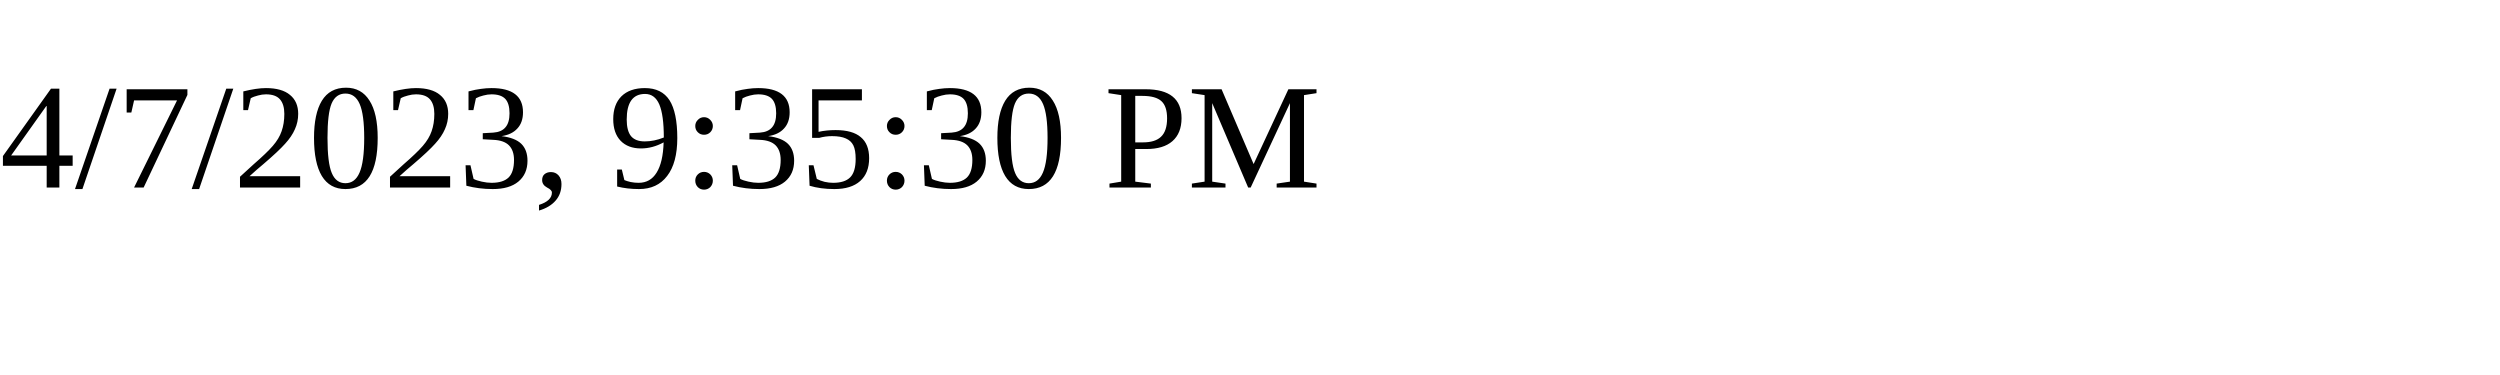
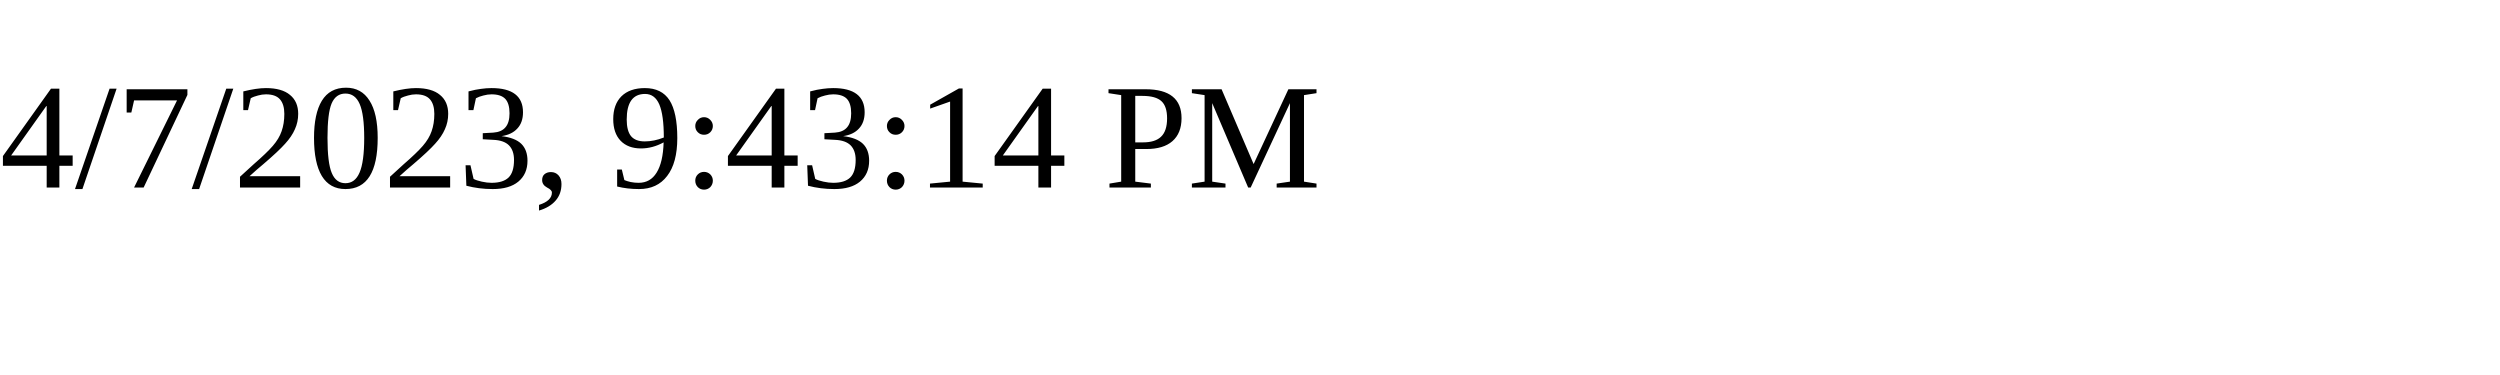
<svg xmlns="http://www.w3.org/2000/svg" height="30" width="200">
-   <text x="0" y="15">4/7/2023, 9:35:30 PM</text>
+   <text x="0" y="15">4/7/2023, 9:43:14 PM</text>
</svg>
